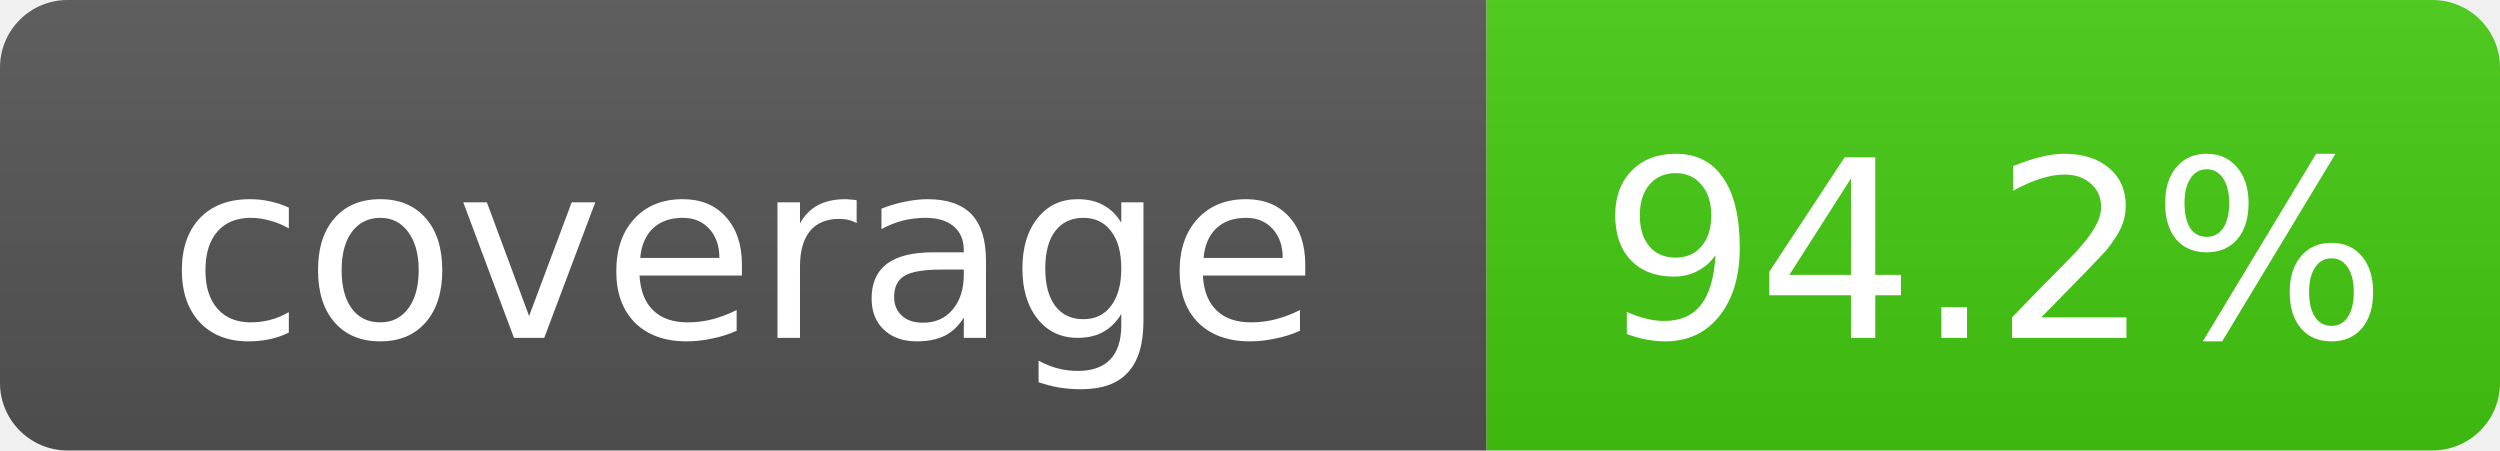
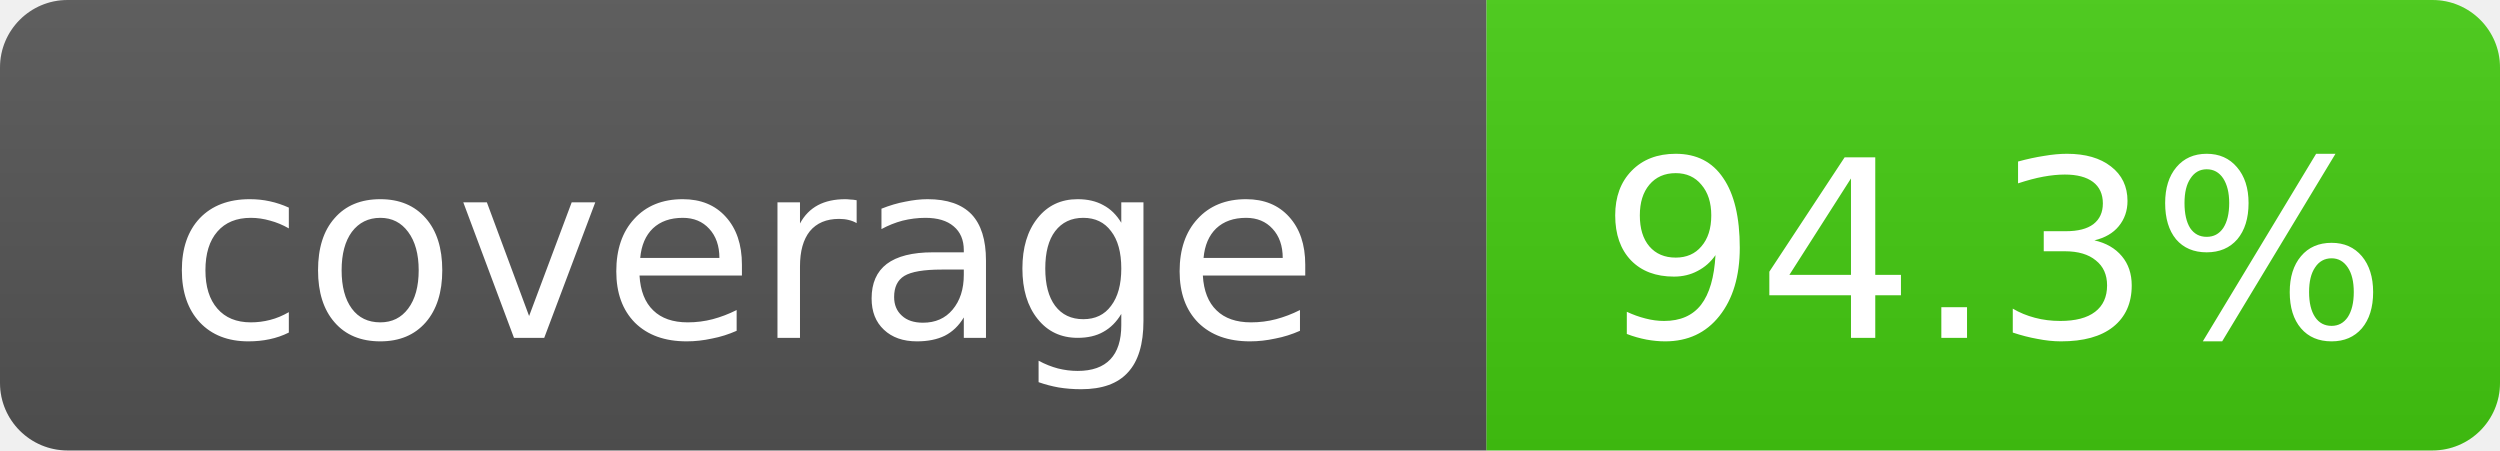
- <svg xmlns="http://www.w3.org/2000/svg" width="111" height="20" role="img" aria-label="coverage: 94.2%">
+ <svg xmlns="http://www.w3.org/2000/svg" width="111" height="20" role="img" aria-label="coverage: 94.3%">
  <linearGradient id="s" x2="0" y2="100%">
    <stop offset="0" stop-color="#bbb" stop-opacity=".1" />
    <stop offset="1" stop-opacity=".1" />
  </linearGradient>
  <clipPath id="r">
    <rect width="111" height="20" rx="3" fill="#fff" />
  </clipPath>
  <g clip-path="url(#r)">
    <rect width="66" height="20" fill="#555" />
    <rect x="66" width="45" height="20" fill="#4c1" />
    <rect width="111" height="20" fill="url(#s)" />
  </g>
  <g fill="#fff" text-anchor="middle" font-family="DejaVu Sans,Verdana,Geneva,sans-serif" font-size="11">
    <text x="33.0" y="15">coverage</text>
-     <text x="88.5" y="15">94.2%</text>
+     <text x="88.5" y="15">94.3%</text>
  </g>
</svg>
